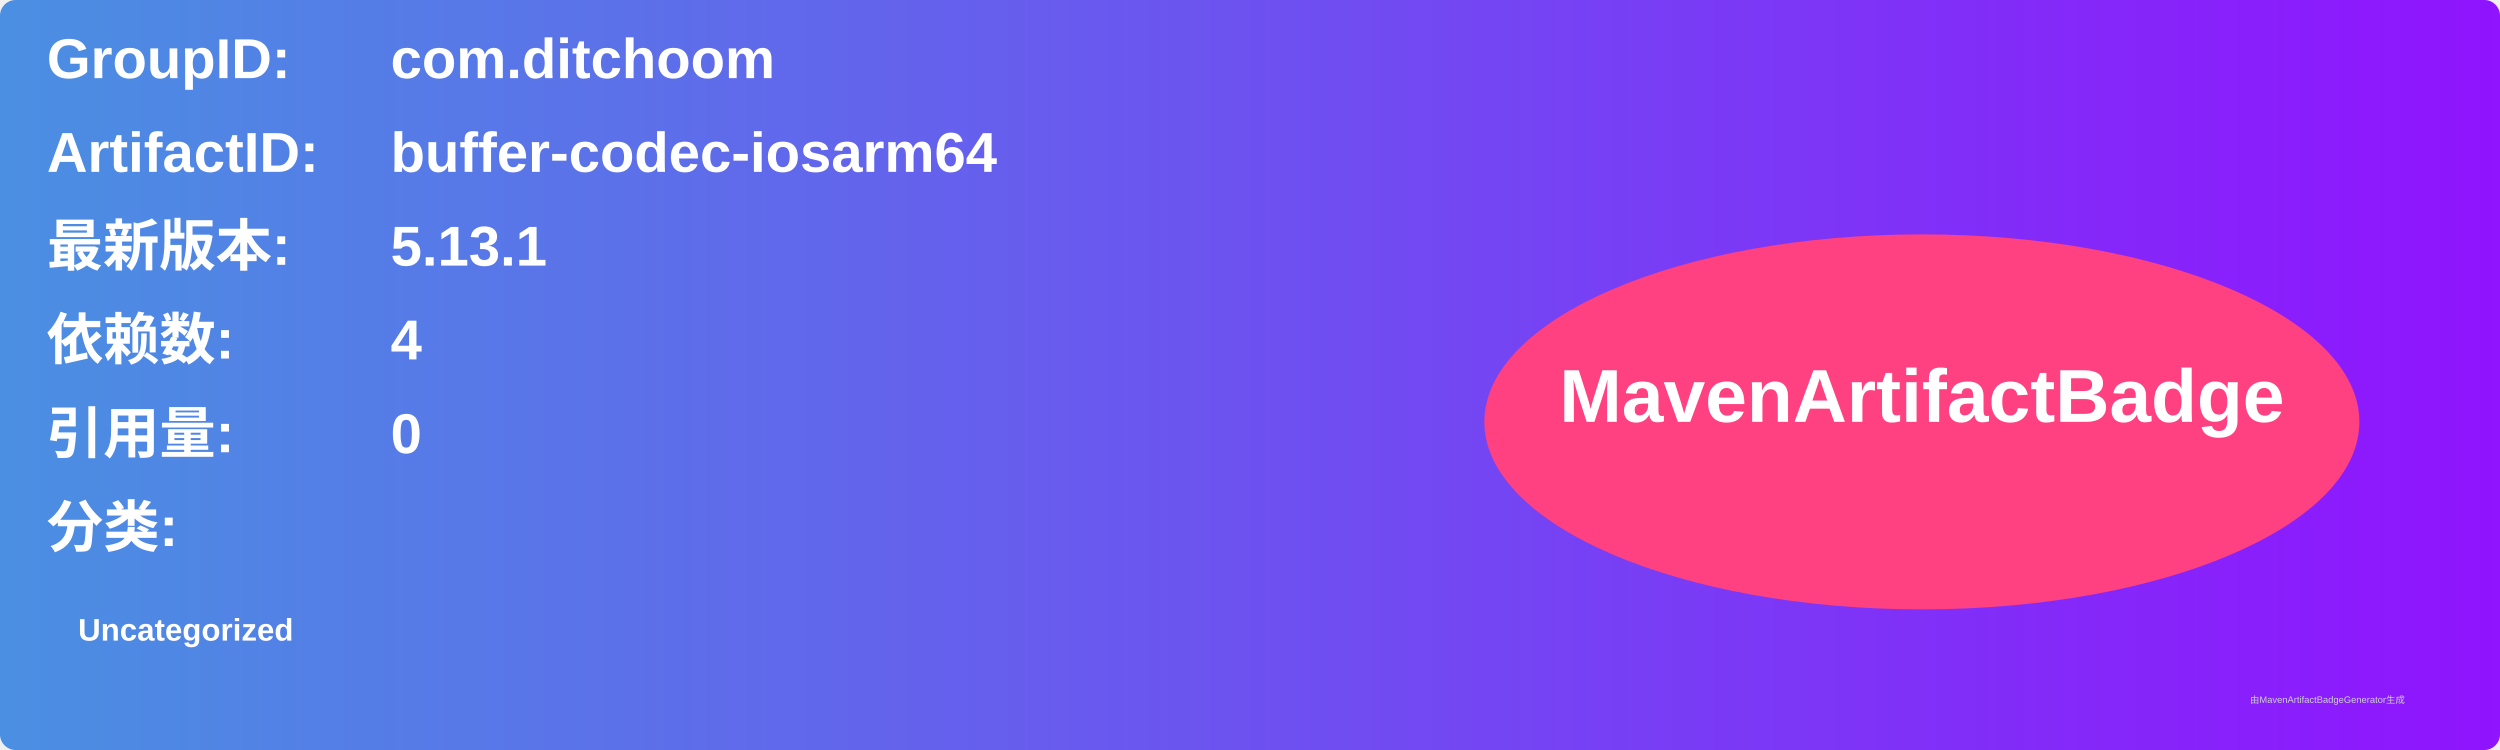
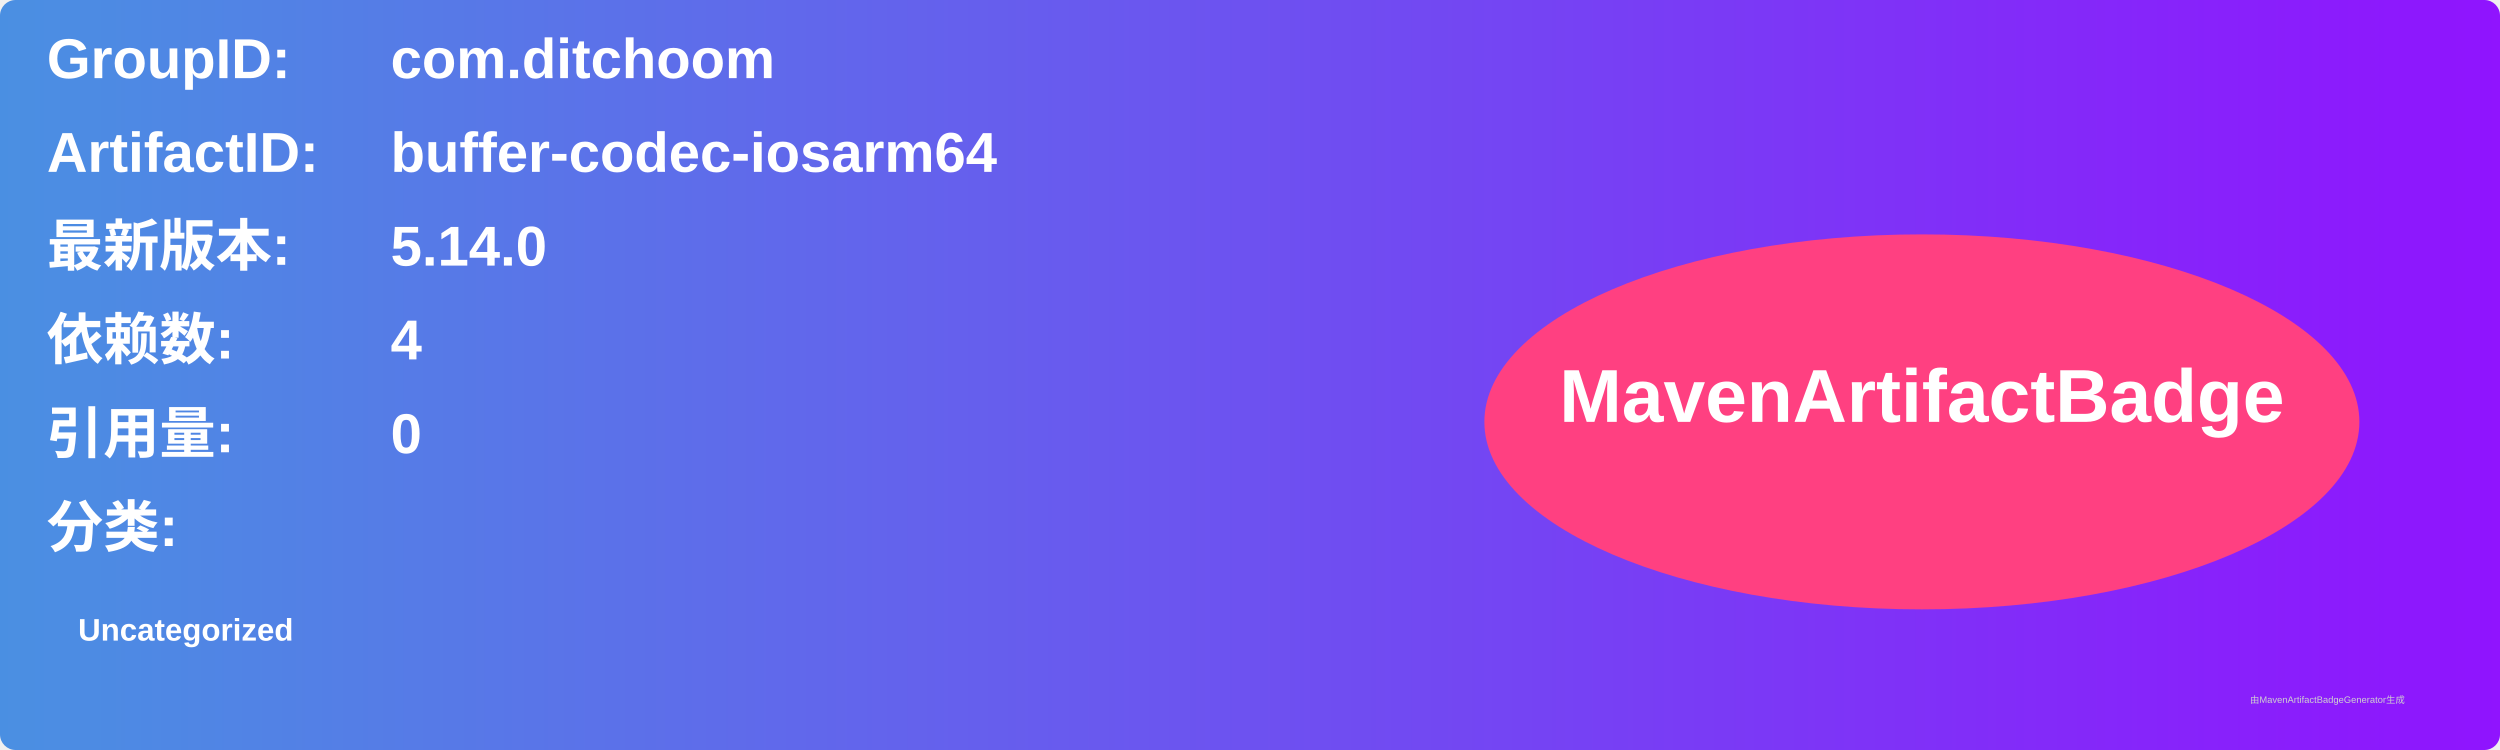
<svg xmlns="http://www.w3.org/2000/svg" width="800" height="240" viewBox="0 0 800 240">
  <linearGradient id="grad" x1="0%" y1="0%" x2="100%" y2="0%">
    <stop offset="0%" stop-color="#4a90e2" />
    <stop offset="100%" stop-color="#9013fe" />
  </linearGradient>
  <rect width="100%" height="100%" rx="5" ry="5" fill="url(#grad)" />
  <g transform="translate(15, 15)">
    <text x="0" y="10" font-family="Arial" font-size="18" fill="white" font-weight="bold" width="260">GroupID:</text>
    <text x="110" y="10" font-family="Arial" font-size="18" fill="white" font-weight="bold" width="460">com.ditchoom</text>
    <text x="0" y="40" font-family="Arial" font-size="18" fill="white" font-weight="bold" width="260">ArtifactID:</text>
    <text x="110" y="40" font-family="Arial" font-size="18" fill="white" font-weight="bold" width="460">buffer-codec-iosarm64</text>
    <text x="0" y="70" font-family="Arial" font-size="18" fill="white" font-weight="bold">最新版本:</text>
    <text x="110" y="70" font-family="Arial" font-size="18" fill="white" font-weight="bold">
-       <tspan font-weight="bold">5.13.1</tspan>
+       <tspan font-weight="bold">5.14.0</tspan>
    </text>
    <text x="0" y="100" font-family="Arial" font-size="18" fill="white" font-weight="bold">依赖数: </text>
    <text x="110" y="100" font-family="Arial" font-size="18" fill="white">
      <tspan font-weight="bold">4</tspan>
    </text>
    <text x="0" y="130" font-family="Arial" font-size="18" fill="white" font-weight="bold">引用量: </text>
    <text x="110" y="130" font-family="Arial" font-size="18" fill="white">
      <tspan font-weight="bold">0</tspan>
    </text>
    <text x="0" y="160" font-family="Arial" font-size="18" fill="white" font-weight="bold">分类:</text>
    <text x="10" y="190" font-family="Arial" font-size="10" fill="white">
      <tspan font-weight="bold">Uncategorized</tspan>
    </text>
    <ellipse cx="600" cy="120" rx="140" ry="60" fill="#ff4081" />
    <text x="600" y="120" text-anchor="middle" font-family="Arial" font-size="24" fill="white" font-weight="bold">MavenArtifactBadge</text>
  </g>
  <text x="720" y="225" font-family="Arial" font-size="3" fill="#d0d0d0">由MavenArtifactBadgeGenerator生成</text>
</svg>
